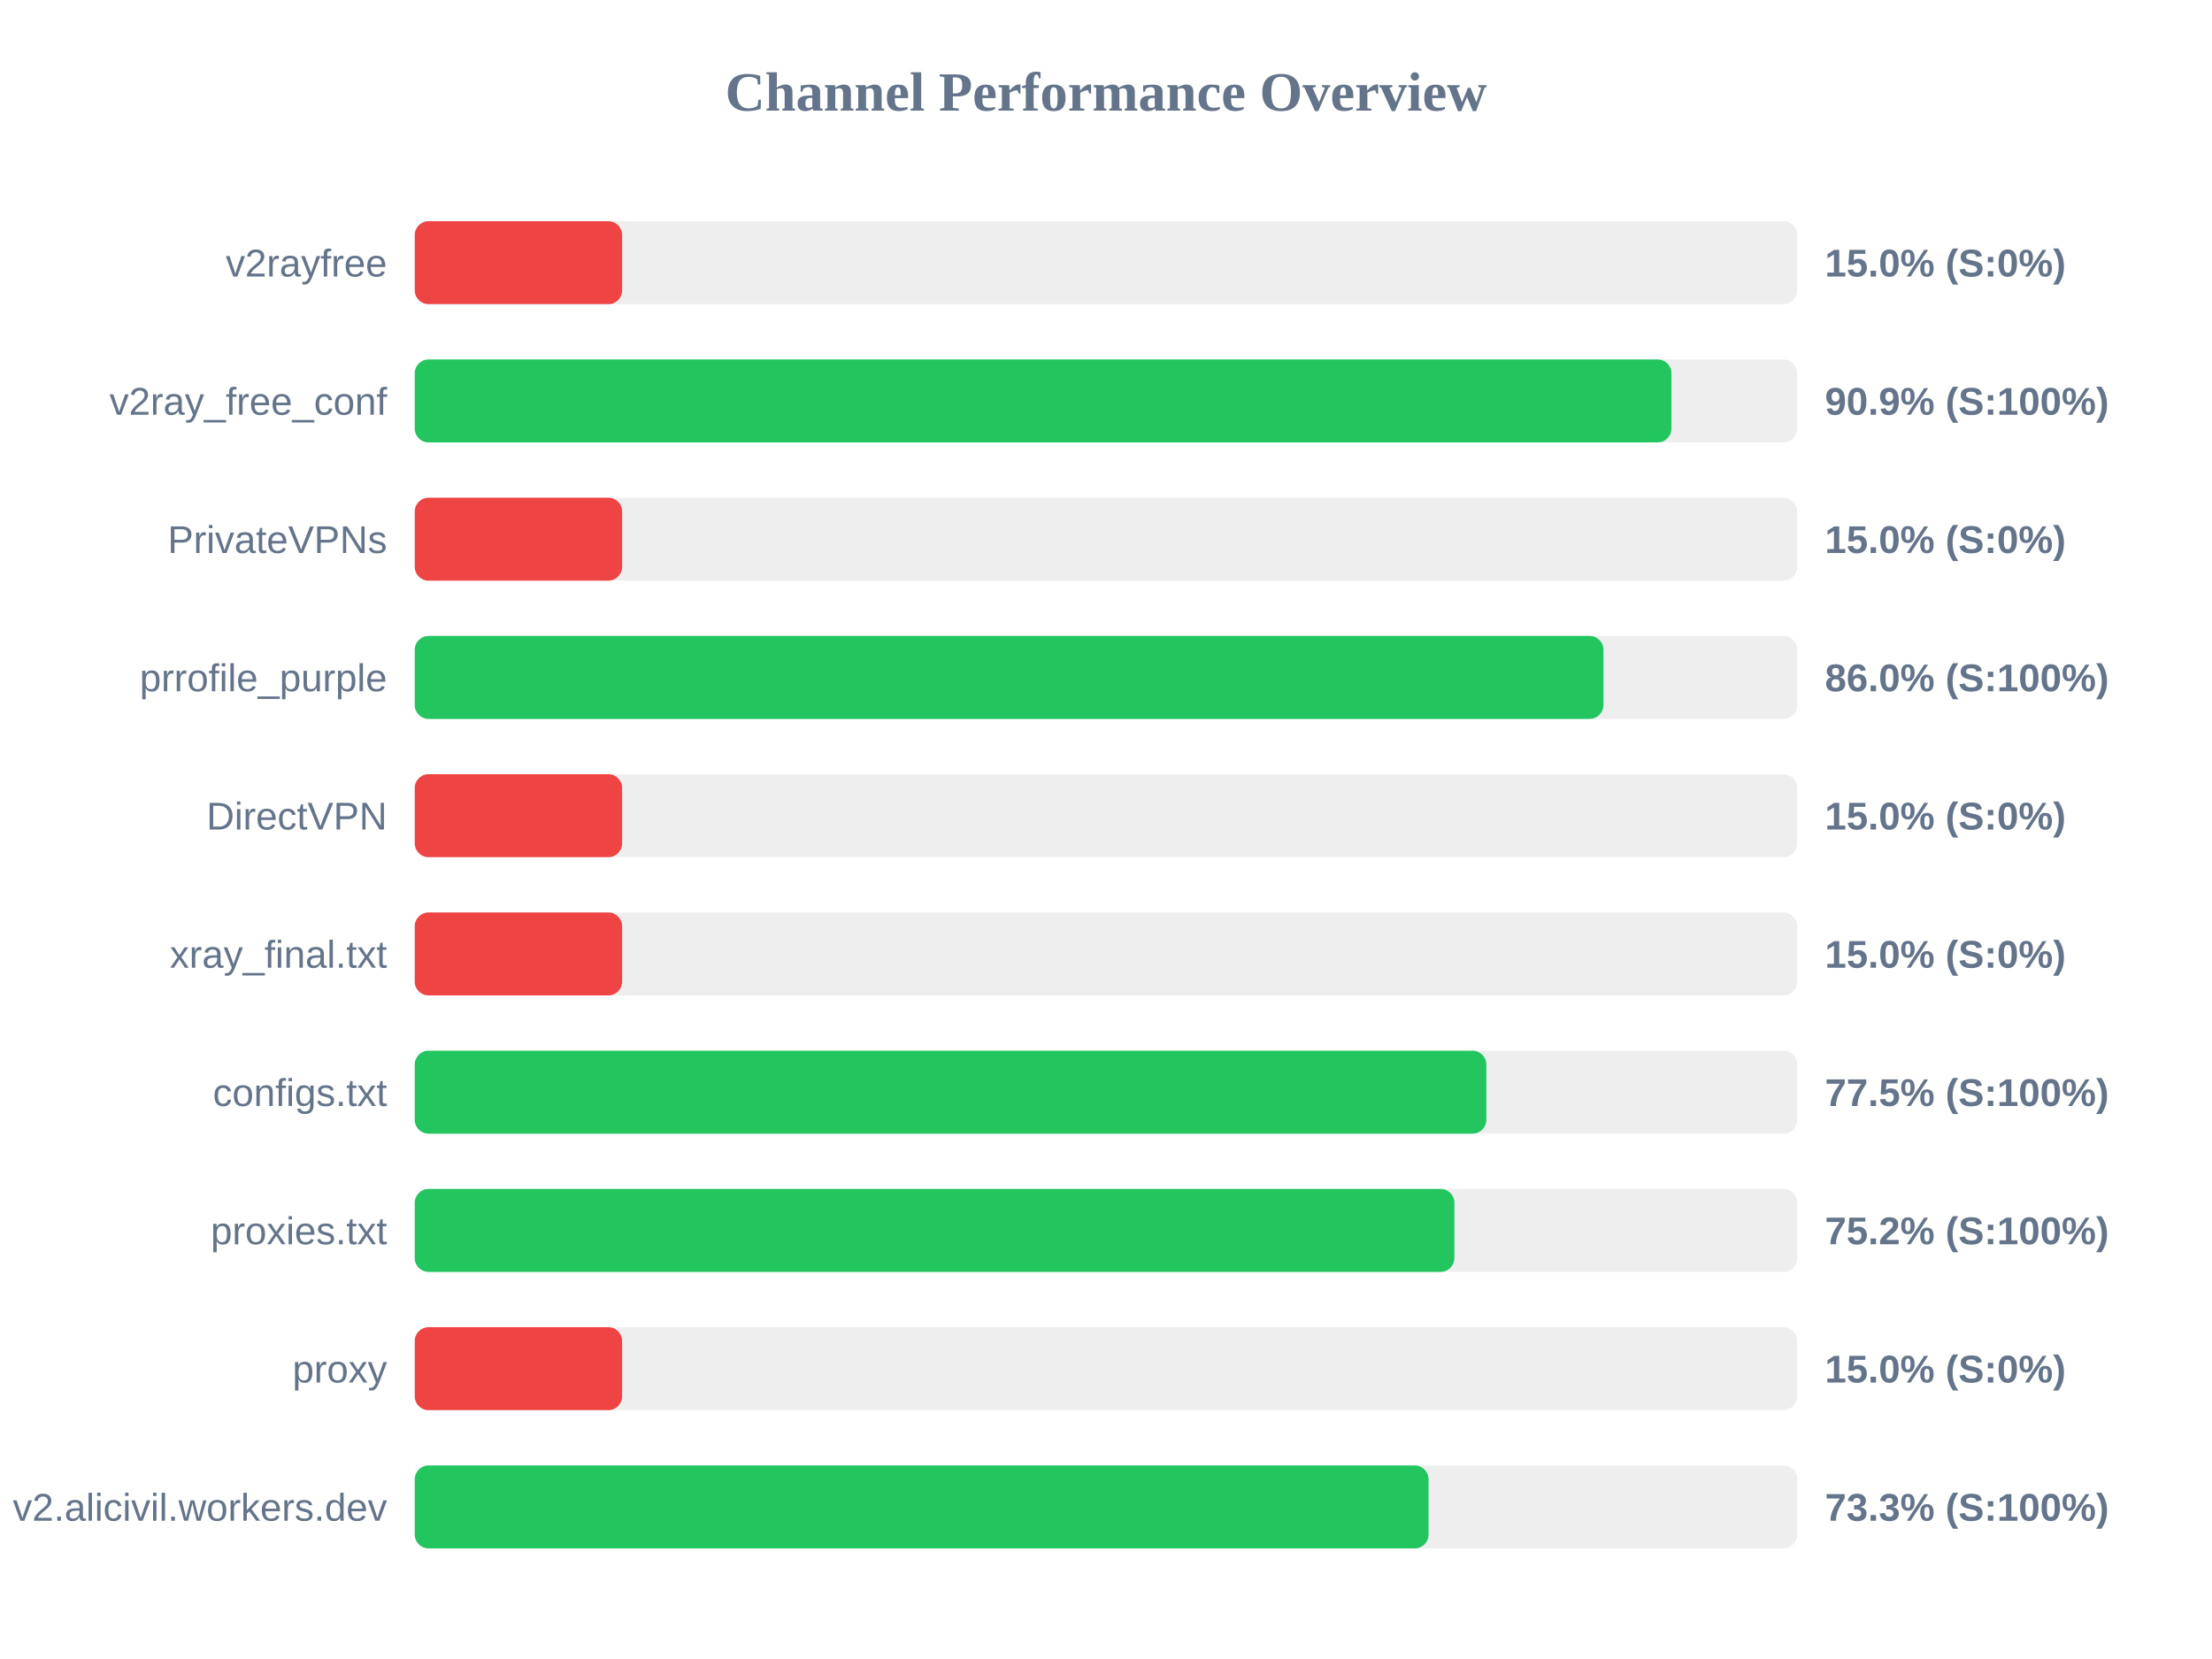
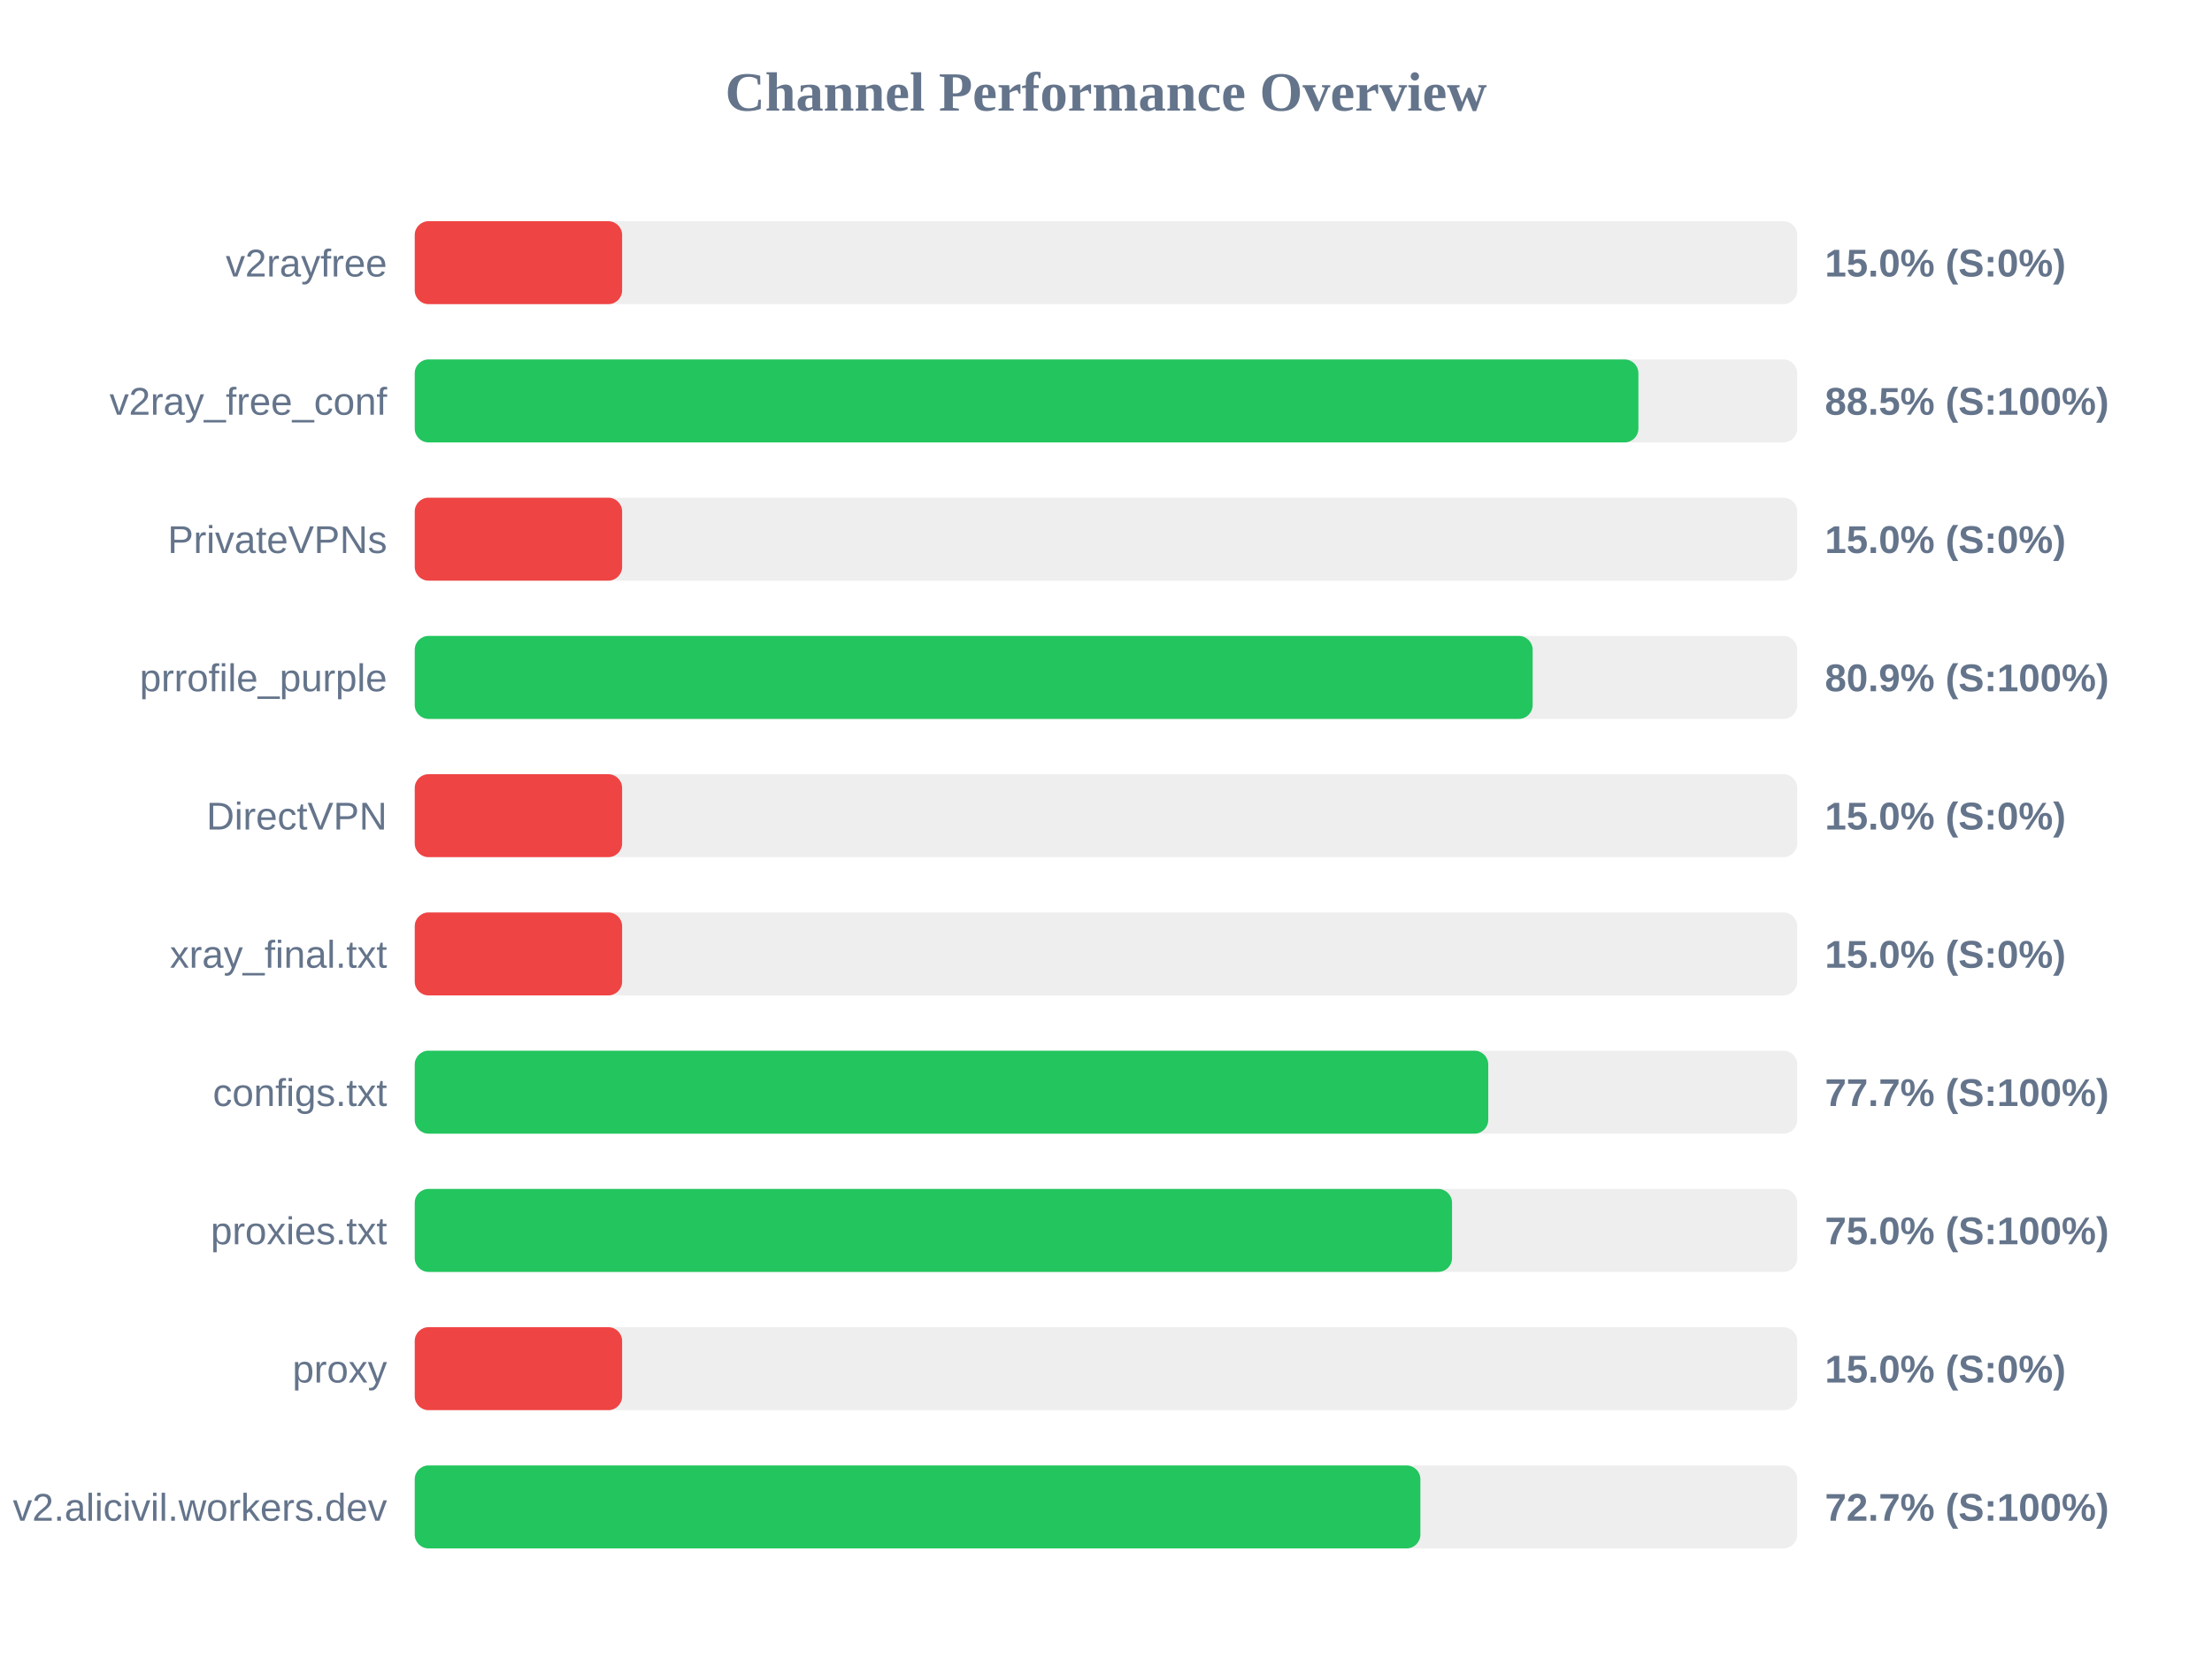
<svg xmlns="http://www.w3.org/2000/svg" width="800" height="600" version="1.1">
  <style>
        .row { font: 14px Arial; fill: #64748b; }
        .score { font: bold 14px Arial; fill: #64748b; }
    </style>
  <text x="400" y="40" text-anchor="middle" font-size="20px" font-weight="bold" fill="#64748b">Channel Performance Overview</text>
  <rect x="150" y="80" width="500" height="30" fill="#eee" rx="5" />
  <rect x="150" y="80" width="75.0" height="30" fill="#ef4444" rx="5" />
  <text x="140" y="100" text-anchor="end" class="row">v2rayfree</text>
  <text x="660" y="100" text-anchor="start" class="score">15.0% (S:0%)</text>
  <rect x="150" y="130" width="500" height="30" fill="#eee" rx="5" />
-   <rect x="150" y="130" width="454.5" height="30" fill="#22c55e" rx="5" />
+   <rect x="150" y="130" width="442.55" height="30" fill="#22c55e" rx="5" />
  <text x="140" y="150" text-anchor="end" class="row">v2ray_free_conf</text>
-   <text x="660" y="150" text-anchor="start" class="score">90.9% (S:100%)</text>
+   <text x="660" y="150" text-anchor="start" class="score">88.5% (S:100%)</text>
  <rect x="150" y="180" width="500" height="30" fill="#eee" rx="5" />
  <rect x="150" y="180" width="75.0" height="30" fill="#ef4444" rx="5" />
  <text x="140" y="200" text-anchor="end" class="row">PrivateVPNs</text>
  <text x="660" y="200" text-anchor="start" class="score">15.0% (S:0%)</text>
  <rect x="150" y="230" width="500" height="30" fill="#eee" rx="5" />
-   <rect x="150" y="230" width="429.9" height="30" fill="#22c55e" rx="5" />
+   <rect x="150" y="230" width="404.3" height="30" fill="#22c55e" rx="5" />
  <text x="140" y="250" text-anchor="end" class="row">prrofile_purple</text>
-   <text x="660" y="250" text-anchor="start" class="score">86.0% (S:100%)</text>
+   <text x="660" y="250" text-anchor="start" class="score">80.9% (S:100%)</text>
  <rect x="150" y="280" width="500" height="30" fill="#eee" rx="5" />
  <rect x="150" y="280" width="75.0" height="30" fill="#ef4444" rx="5" />
  <text x="140" y="300" text-anchor="end" class="row">DirectVPN</text>
  <text x="660" y="300" text-anchor="start" class="score">15.0% (S:0%)</text>
  <rect x="150" y="330" width="500" height="30" fill="#eee" rx="5" />
  <rect x="150" y="330" width="75.0" height="30" fill="#ef4444" rx="5" />
  <text x="140" y="350" text-anchor="end" class="row">xray_final.txt</text>
  <text x="660" y="350" text-anchor="start" class="score">15.0% (S:0%)</text>
  <rect x="150" y="380" width="500" height="30" fill="#eee" rx="5" />
-   <rect x="150" y="380" width="387.55" height="30" fill="#22c55e" rx="5" />
+   <rect x="150" y="380" width="388.25" height="30" fill="#22c55e" rx="5" />
  <text x="140" y="400" text-anchor="end" class="row">configs.txt</text>
-   <text x="660" y="400" text-anchor="start" class="score">77.5% (S:100%)</text>
+   <text x="660" y="400" text-anchor="start" class="score">77.7% (S:100%)</text>
  <rect x="150" y="430" width="500" height="30" fill="#eee" rx="5" />
-   <rect x="150" y="430" width="376.0" height="30" fill="#22c55e" rx="5" />
+   <rect x="150" y="430" width="375.15" height="30" fill="#22c55e" rx="5" />
  <text x="140" y="450" text-anchor="end" class="row">proxies.txt</text>
-   <text x="660" y="450" text-anchor="start" class="score">75.2% (S:100%)</text>
+   <text x="660" y="450" text-anchor="start" class="score">75.0% (S:100%)</text>
  <rect x="150" y="480" width="500" height="30" fill="#eee" rx="5" />
  <rect x="150" y="480" width="75.0" height="30" fill="#ef4444" rx="5" />
  <text x="140" y="500" text-anchor="end" class="row">proxy</text>
  <text x="660" y="500" text-anchor="start" class="score">15.0% (S:0%)</text>
  <rect x="150" y="530" width="500" height="30" fill="#eee" rx="5" />
-   <rect x="150" y="530" width="366.65" height="30" fill="#22c55e" rx="5" />
+   <rect x="150" y="530" width="363.7" height="30" fill="#22c55e" rx="5" />
  <text x="140" y="550" text-anchor="end" class="row">v2.alicivil.workers.dev</text>
-   <text x="660" y="550" text-anchor="start" class="score">73.3% (S:100%)</text>
+   <text x="660" y="550" text-anchor="start" class="score">72.7% (S:100%)</text>
</svg>
